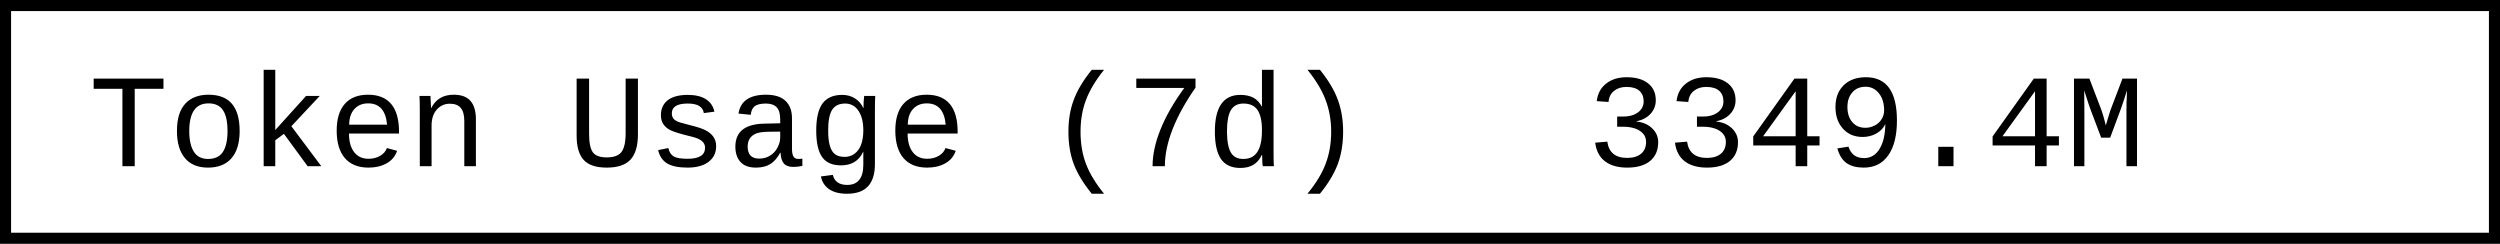
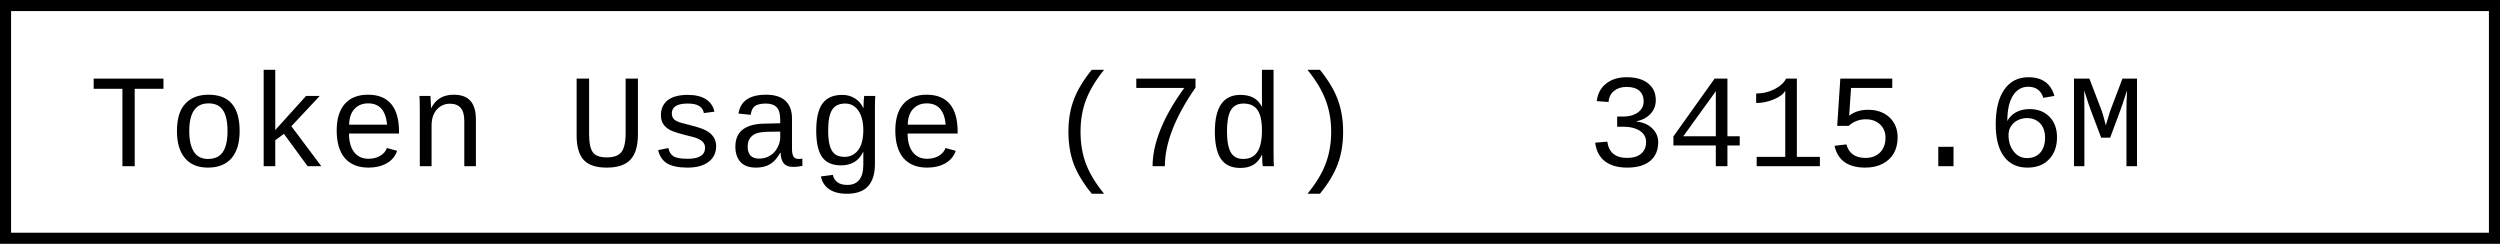
- <svg xmlns="http://www.w3.org/2000/svg" width="225.6" height="22" role="img" aria-label="Token Usage (7d): 3349.4M">
+ <svg xmlns="http://www.w3.org/2000/svg" width="225.6" height="22" role="img" aria-label="Token Usage (7d): 3415.6M">
  <rect x="0.5" y="0.5" width="224.6" height="21" fill="#fff" stroke="#000" stroke-width="1" />
  <g font-family="'Consolas','Monaco','Courier New',monospace" font-size="12" fill="#000">
    <text x="8" y="15">Token Usage (7d)</text>
-     <text x="143.2" y="15">3349.4M</text>
+     <text x="143.2" y="15">3415.6M</text>
  </g>
</svg>
